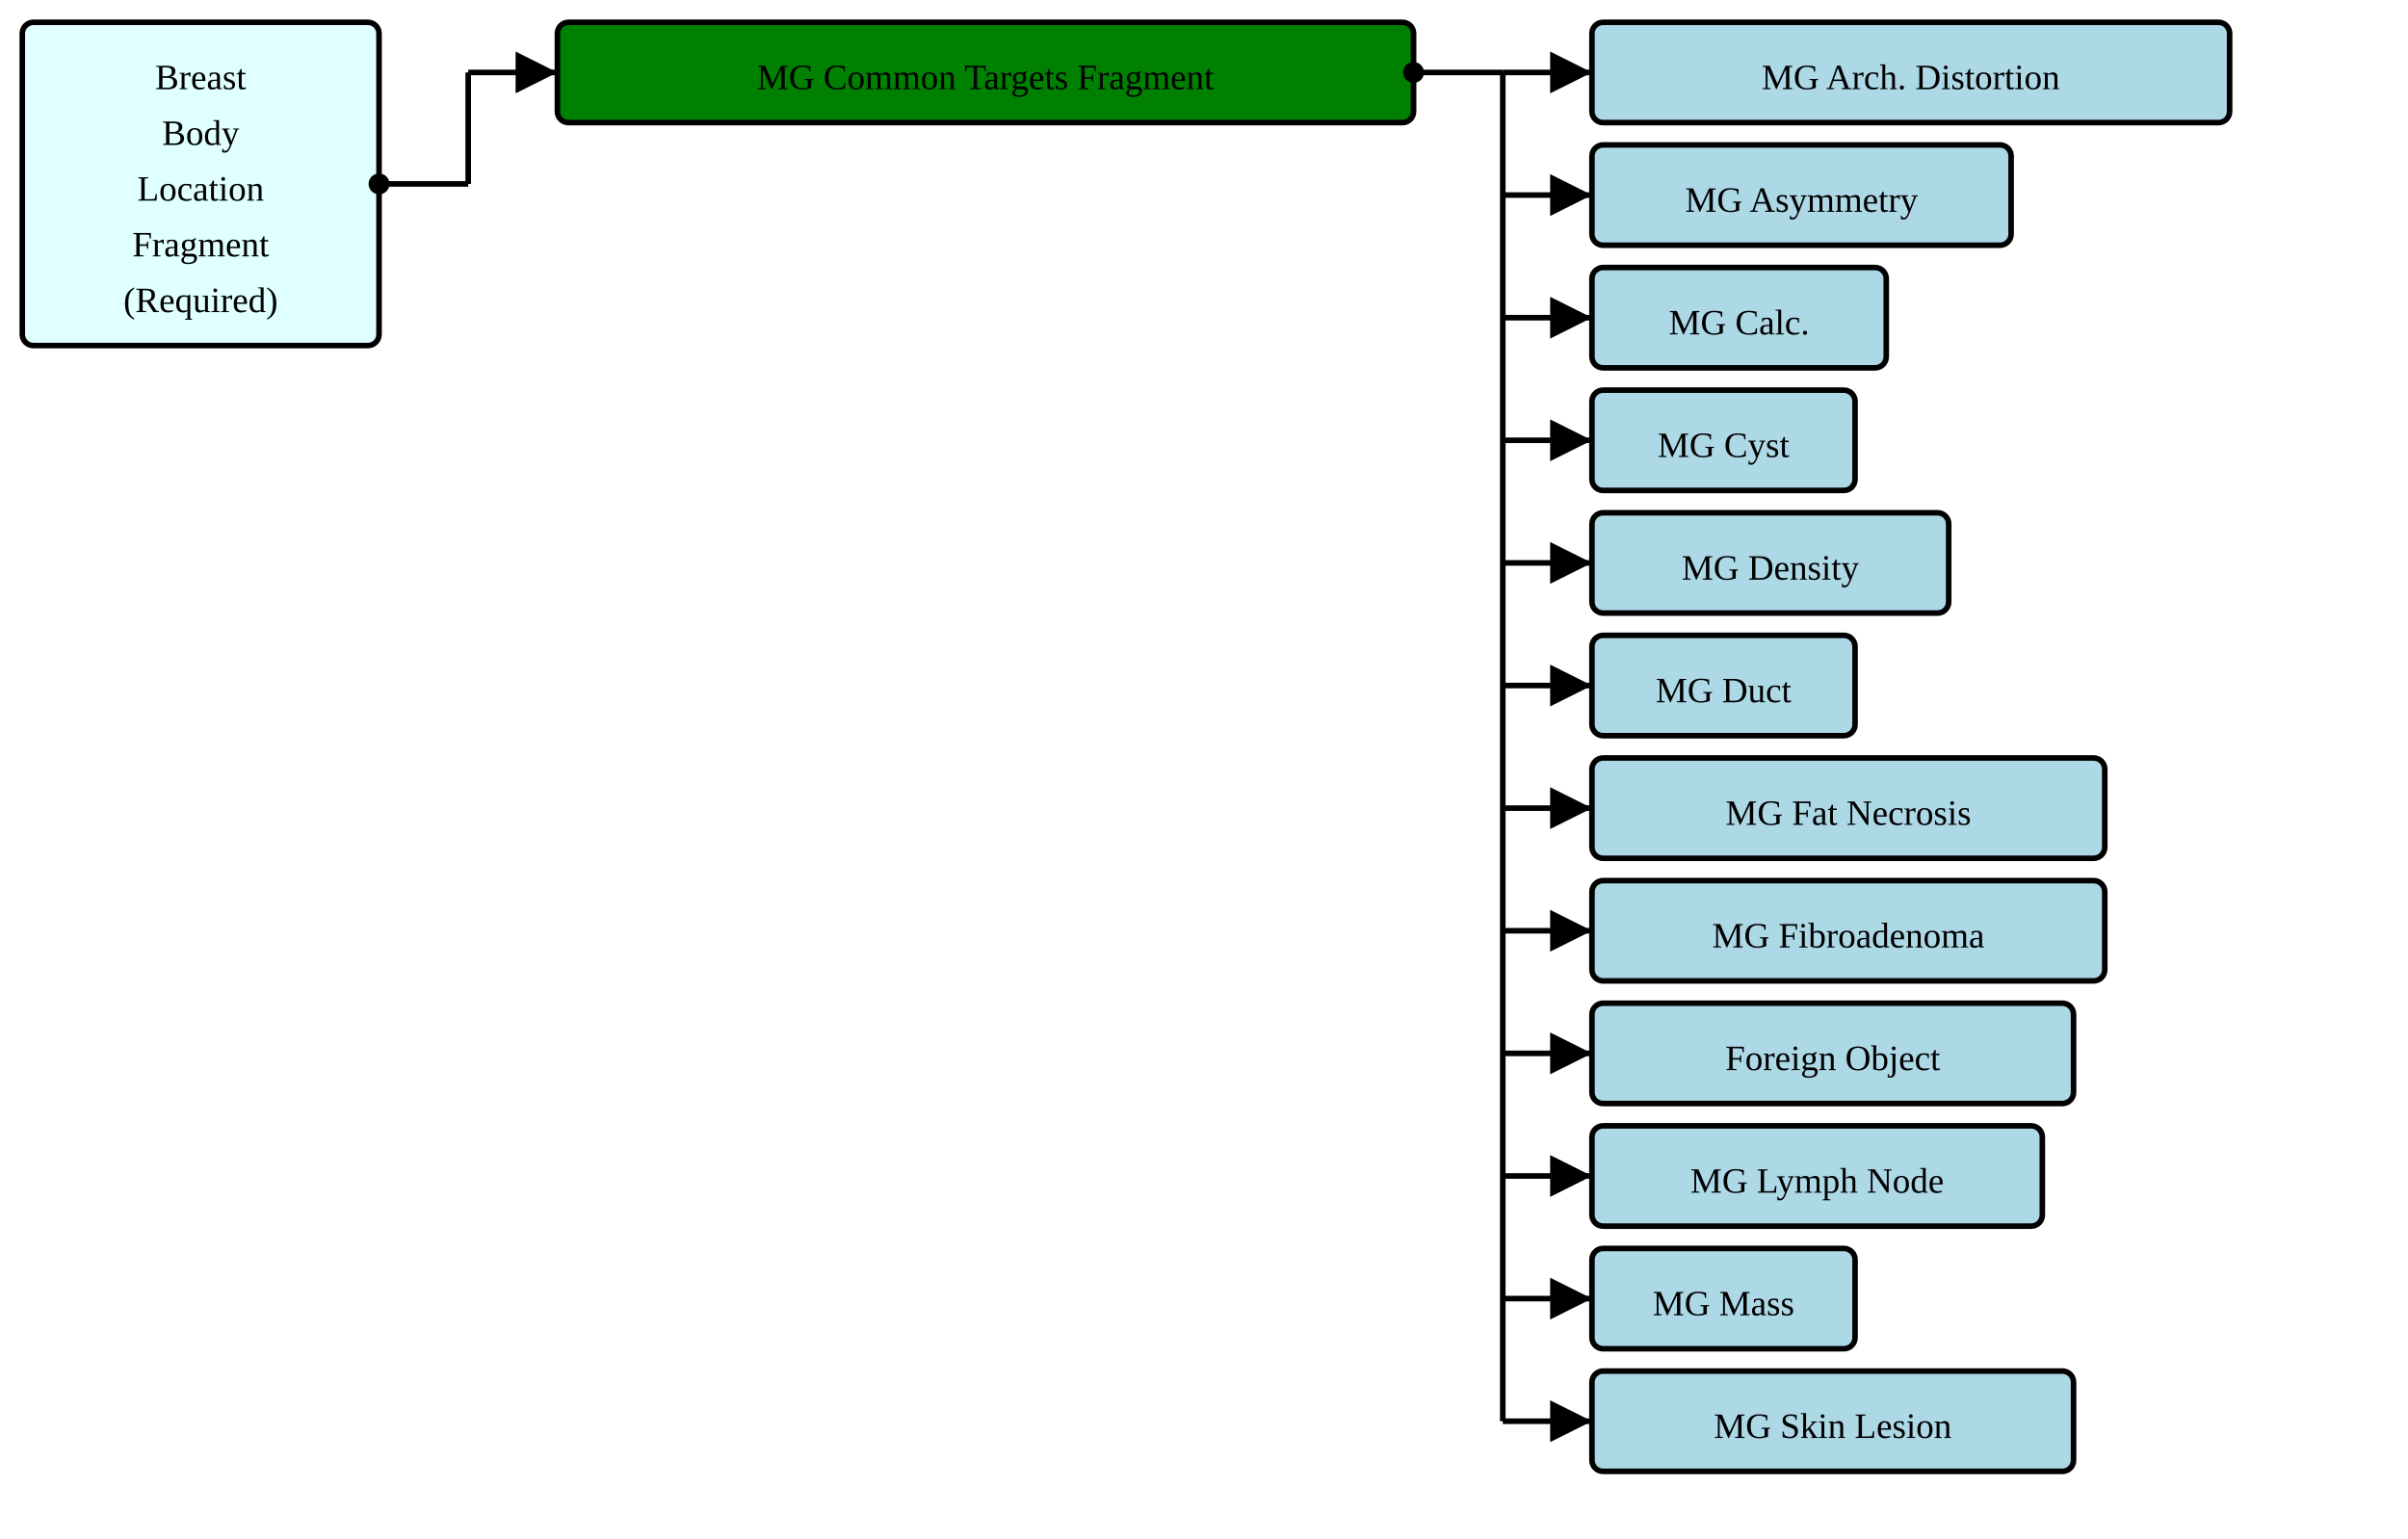
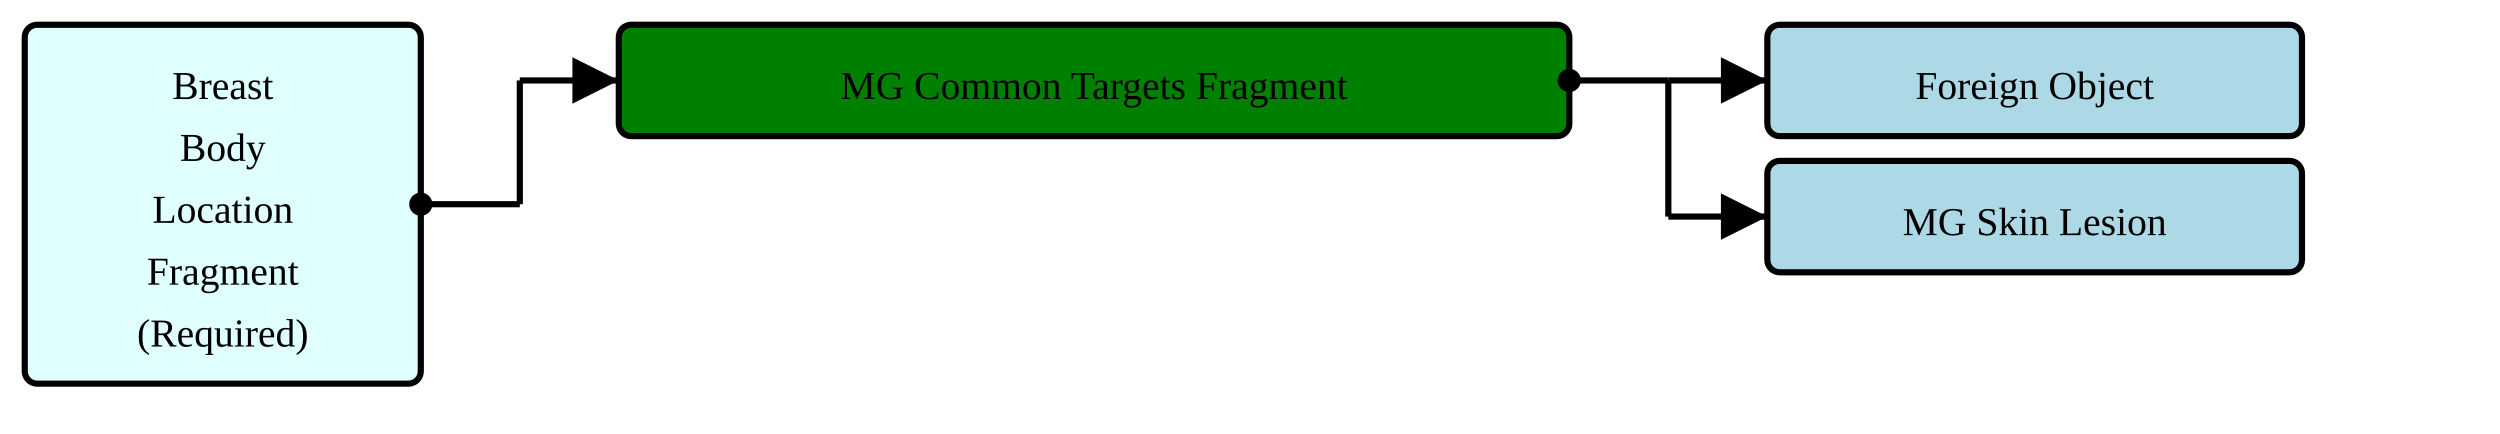
- <svg xmlns="http://www.w3.org/2000/svg" version="1.1" width="810" height="517.5">
+ <svg xmlns="http://www.w3.org/2000/svg" version="1.1" width="757.5" height="131.25">
  <defs>
    <marker id="arrowStart" markerWidth="3.75" markerHeight="3.75" markerUnits="px" refX="1.875" refY="1.875">
      <circle fill="Black" stroke-width="0" cx="1.875" cy="1.875" r="1.875" />
    </marker>
    <marker id="arrowEnd" markerWidth="7.5" markerHeight="7.5" markerUnits="px" refX="7.5" refY="3.75">
      <polygon fill="Black" stroke-width="0" points="0 0 7.5 3.75 0 7.5" />
    </marker>
  </defs>
  <g>
    <g transform="translate(7.5 7.5)">
      <rect fill="LightCyan" stroke="Black" stroke-width="1.875" x="0" y="0" width="120" height="108.75" rx="3.75" ry="3.75" />
      <a href="./StructureDefinition-BreastBodyLocationRequiredFragment.html" target="_top">
        <text x="60" y="22.5" text-anchor="middle">Breast</text>
      </a>
      <a href="./StructureDefinition-BreastBodyLocationRequiredFragment.html" target="_top">
        <text x="60" y="41.25" text-anchor="middle">Body</text>
      </a>
      <a href="./StructureDefinition-BreastBodyLocationRequiredFragment.html" target="_top">
        <text x="60" y="60" text-anchor="middle">Location</text>
      </a>
      <a href="./StructureDefinition-BreastBodyLocationRequiredFragment.html" target="_top">
        <text x="60" y="78.75" text-anchor="middle">Fragment</text>
      </a>
      <a href="./StructureDefinition-BreastBodyLocationRequiredFragment.html" target="_top">
        <text x="60" y="97.5" text-anchor="middle">(Required)</text>
      </a>
    </g>
    <line stroke="Black" stroke-width="1.875" marker-end="url(#arrowEnd)" x1="157.5" y1="24.375" x2="187.5" y2="24.375" />
    <line stroke="Black" stroke-width="1.875" marker-start="url(#arrowStart)" x1="127.5" y1="61.875" x2="157.5" y2="61.875" />
    <line stroke="Black" stroke-width="1.875" x1="157.5" y1="24.375" x2="157.5" y2="61.875" />
  </g>
  <g>
    <g transform="translate(187.5 7.5)">
      <rect fill="Green" stroke="Black" stroke-width="1.875" x="0" y="0" width="288" height="33.75" rx="3.75" ry="3.75" />
      <text x="144" y="22.5" text-anchor="middle">MG Common Targets Fragment</text>
    </g>
    <line stroke="Black" stroke-width="1.875" marker-end="url(#arrowEnd)" x1="505.5" y1="24.375" x2="535.5" y2="24.375" />
    <line stroke="Black" stroke-width="1.875" marker-end="url(#arrowEnd)" x1="505.5" y1="65.625" x2="535.5" y2="65.625" />
-     <line stroke="Black" stroke-width="1.875" marker-end="url(#arrowEnd)" x1="505.5" y1="106.875" x2="535.5" y2="106.875" />
-     <line stroke="Black" stroke-width="1.875" marker-end="url(#arrowEnd)" x1="505.5" y1="148.125" x2="535.5" y2="148.125" />
-     <line stroke="Black" stroke-width="1.875" marker-end="url(#arrowEnd)" x1="505.5" y1="189.375" x2="535.5" y2="189.375" />
-     <line stroke="Black" stroke-width="1.875" marker-end="url(#arrowEnd)" x1="505.5" y1="230.625" x2="535.5" y2="230.625" />
-     <line stroke="Black" stroke-width="1.875" marker-end="url(#arrowEnd)" x1="505.5" y1="271.875" x2="535.5" y2="271.875" />
-     <line stroke="Black" stroke-width="1.875" marker-end="url(#arrowEnd)" x1="505.5" y1="313.125" x2="535.5" y2="313.125" />
-     <line stroke="Black" stroke-width="1.875" marker-end="url(#arrowEnd)" x1="505.5" y1="354.375" x2="535.5" y2="354.375" />
-     <line stroke="Black" stroke-width="1.875" marker-end="url(#arrowEnd)" x1="505.5" y1="395.625" x2="535.5" y2="395.625" />
-     <line stroke="Black" stroke-width="1.875" marker-end="url(#arrowEnd)" x1="505.5" y1="436.875" x2="535.5" y2="436.875" />
-     <line stroke="Black" stroke-width="1.875" marker-end="url(#arrowEnd)" x1="505.5" y1="478.125" x2="535.5" y2="478.125" />
    <line stroke="Black" stroke-width="1.875" marker-start="url(#arrowStart)" x1="475.5" y1="24.375" x2="505.5" y2="24.375" />
-     <line stroke="Black" stroke-width="1.875" x1="505.5" y1="24.375" x2="505.5" y2="478.125" />
+     <line stroke="Black" stroke-width="1.875" x1="505.5" y1="24.375" x2="505.5" y2="65.625" />
  </g>
  <g>
    <g transform="translate(535.4999 7.5)">
-       <rect fill="LightBlue" stroke="Black" stroke-width="1.875" x="0" y="0" width="214.5" height="33.75" rx="3.75" ry="3.75" />
-       <a href="./StructureDefinition-MGAbnormalityArchitecturalDistortion.html" target="_top">
-         <text x="107.25" y="22.5" text-anchor="middle">MG Arch. Distortion</text>
-       </a>
-     </g>
-     <g transform="translate(535.4999 48.75)">
-       <rect fill="LightBlue" stroke="Black" stroke-width="1.875" x="0" y="0" width="141" height="33.75" rx="3.75" ry="3.75" />
-       <a href="./StructureDefinition-MGAbnormalityAsymmetry.html" target="_top">
-         <text x="70.5" y="22.5" text-anchor="middle">MG Asymmetry</text>
-       </a>
-     </g>
-     <g transform="translate(535.4999 90)">
-       <rect fill="LightBlue" stroke="Black" stroke-width="1.875" x="0" y="0" width="99" height="33.75" rx="3.75" ry="3.75" />
-       <a href="./StructureDefinition-MGAbnormalityCalcification.html" target="_top">
-         <text x="49.5" y="22.5" text-anchor="middle">MG Calc.</text>
-       </a>
-     </g>
-     <g transform="translate(535.4999 131.25)">
-       <rect fill="LightBlue" stroke="Black" stroke-width="1.875" x="0" y="0" width="88.5" height="33.75" rx="3.75" ry="3.75" />
-       <a href="./StructureDefinition-MGAbnormalityCyst.html" target="_top">
-         <text x="44.25" y="22.5" text-anchor="middle">MG Cyst</text>
-       </a>
-     </g>
-     <g transform="translate(535.4999 172.5)">
-       <rect fill="LightBlue" stroke="Black" stroke-width="1.875" x="0" y="0" width="120" height="33.75" rx="3.75" ry="3.75" />
-       <a href="./StructureDefinition-MGAbnormalityDensity.html" target="_top">
-         <text x="60" y="22.5" text-anchor="middle">MG Density</text>
-       </a>
-     </g>
-     <g transform="translate(535.4999 213.75)">
-       <rect fill="LightBlue" stroke="Black" stroke-width="1.875" x="0" y="0" width="88.5" height="33.75" rx="3.75" ry="3.75" />
-       <a href="./StructureDefinition-MGAbnormalityDuct.html" target="_top">
-         <text x="44.25" y="22.5" text-anchor="middle">MG Duct</text>
-       </a>
-     </g>
-     <g transform="translate(535.4999 255)">
-       <rect fill="LightBlue" stroke="Black" stroke-width="1.875" x="0" y="0" width="172.5" height="33.75" rx="3.75" ry="3.75" />
-       <a href="./StructureDefinition-MGAbnormalityFatNecrosis.html" target="_top">
-         <text x="86.25" y="22.5" text-anchor="middle">MG Fat Necrosis</text>
-       </a>
-     </g>
-     <g transform="translate(535.4999 296.25)">
-       <rect fill="LightBlue" stroke="Black" stroke-width="1.875" x="0" y="0" width="172.5" height="33.75" rx="3.75" ry="3.75" />
-       <a href="./StructureDefinition-MGAbnormalityFibroadenoma.html" target="_top">
-         <text x="86.25" y="22.5" text-anchor="middle">MG Fibroadenoma</text>
-       </a>
-     </g>
-     <g transform="translate(535.4999 337.5)">
      <rect fill="LightBlue" stroke="Black" stroke-width="1.875" x="0" y="0" width="162" height="33.75" rx="3.75" ry="3.75" />
      <a href="./StructureDefinition-MGAbnormalityForeignObject.html" target="_top">
        <text x="81" y="22.5" text-anchor="middle">Foreign Object</text>
      </a>
    </g>
-     <g transform="translate(535.4999 378.75)">
-       <rect fill="LightBlue" stroke="Black" stroke-width="1.875" x="0" y="0" width="151.5" height="33.75" rx="3.75" ry="3.75" />
-       <a href="./StructureDefinition-MGAbnormalityLymphNode.html" target="_top">
-         <text x="75.75" y="22.5" text-anchor="middle">MG Lymph Node</text>
-       </a>
-     </g>
-     <g transform="translate(535.4999 420)">
-       <rect fill="LightBlue" stroke="Black" stroke-width="1.875" x="0" y="0" width="88.5" height="33.75" rx="3.75" ry="3.75" />
-       <a href="./StructureDefinition-MGMass.html" target="_top">
-         <text x="44.25" y="22.5" text-anchor="middle">MG Mass</text>
-       </a>
-     </g>
-     <g transform="translate(535.4999 461.25)">
+     <g transform="translate(535.4999 48.75)">
      <rect fill="LightBlue" stroke="Black" stroke-width="1.875" x="0" y="0" width="162" height="33.75" rx="3.75" ry="3.75" />
      <a href="./StructureDefinition-MGSkinLesion.html" target="_top">
        <text x="81" y="22.5" text-anchor="middle">MG Skin Lesion</text>
      </a>
    </g>
  </g>
</svg>
